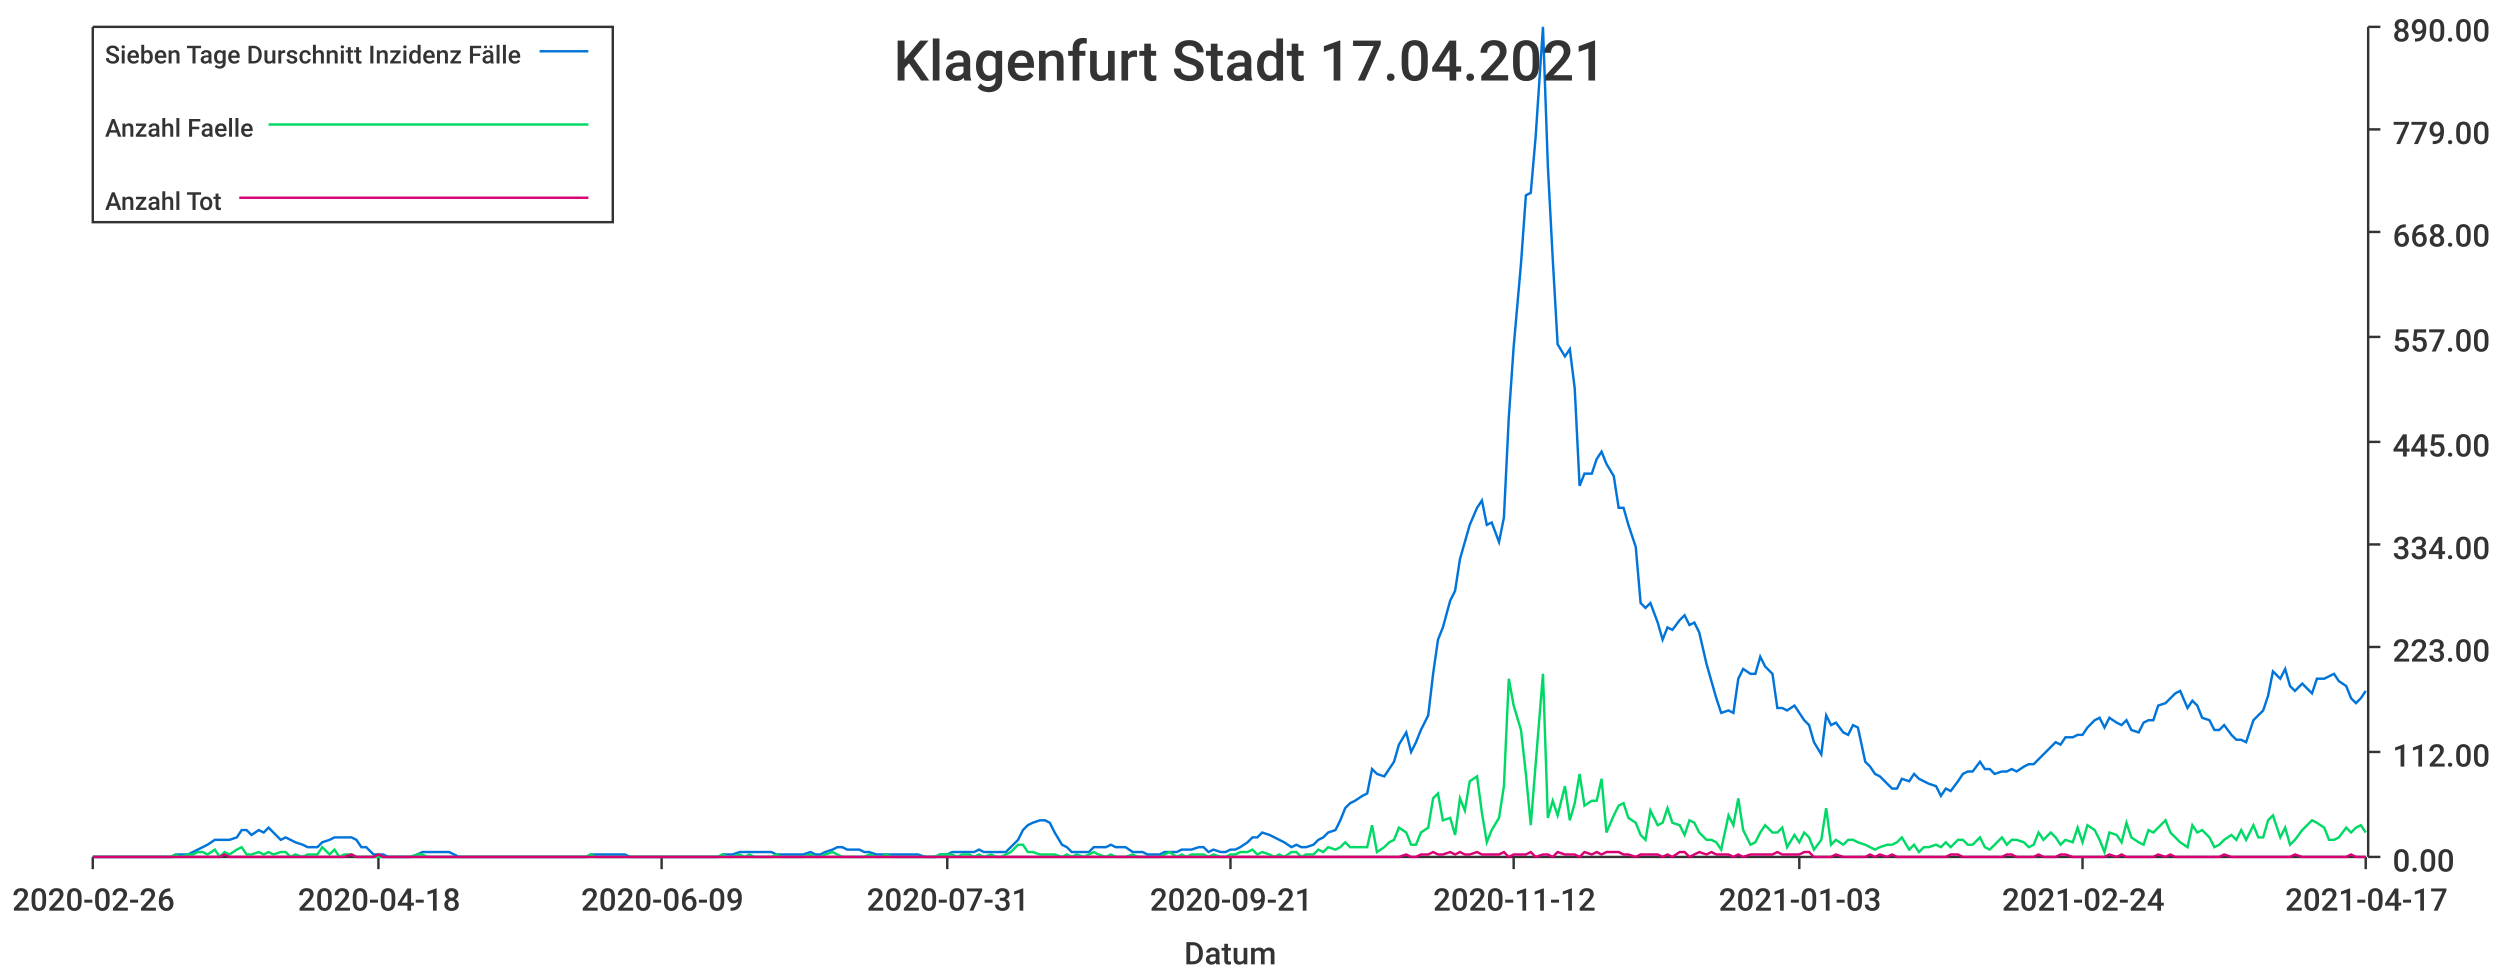
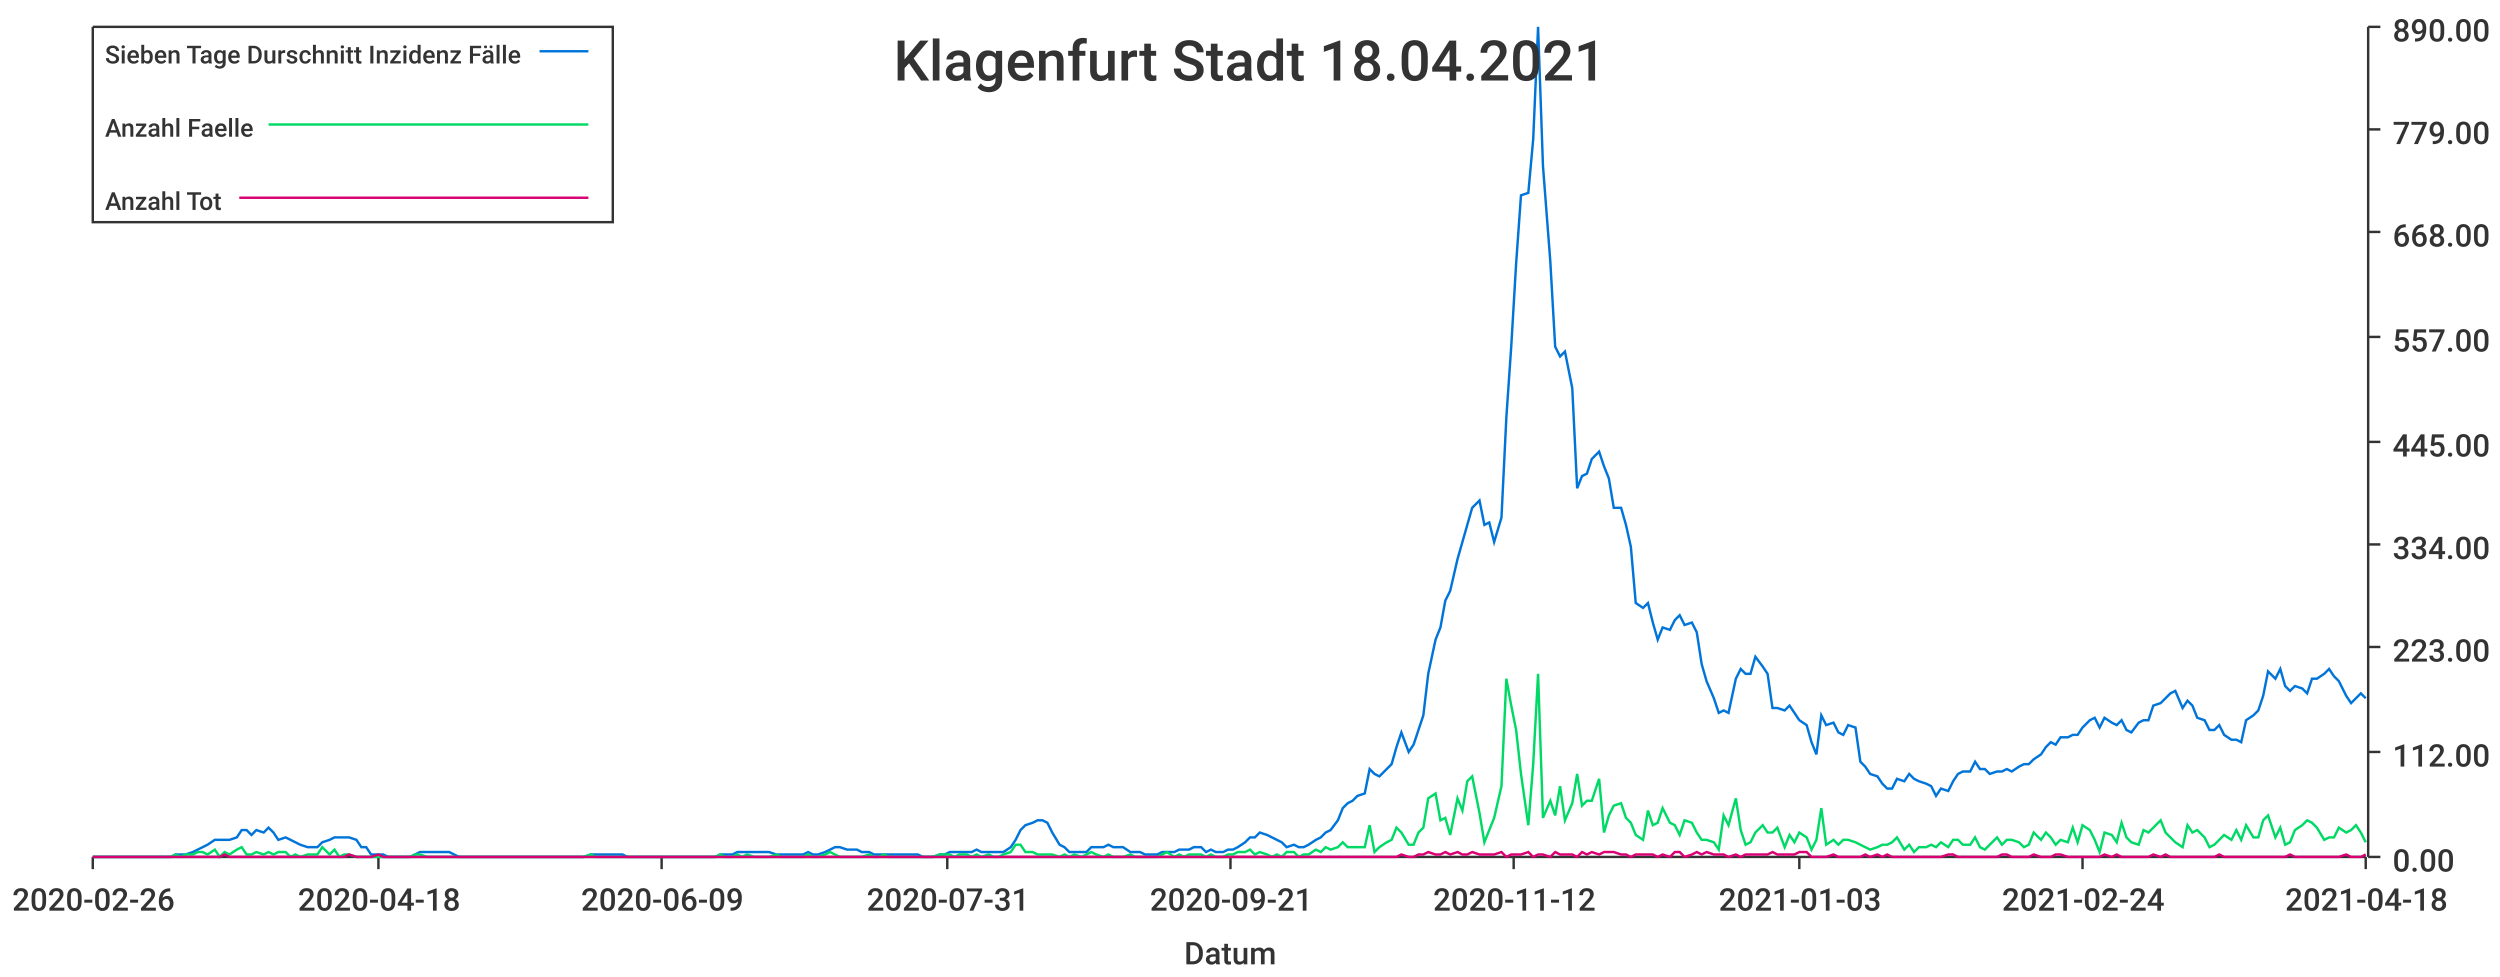
<svg xmlns="http://www.w3.org/2000/svg" width="1024" height="400">\n<path d="M 0 0 L 1024 0 L 1024 400 L 0 400 L 0 0" style="stroke-width:0;stroke:rgba(255,255,255,1.0);fill:rgba(255,255,255,1.0)" />
  <path d="M 38 11 L 969 11 L 969 351 L 38 351 L 38 11" style="stroke-width:0;stroke:rgba(255,255,255,1.0);fill:rgba(255,255,255,1.0)" />
  <path d="M 38 351 L 969 351" style="stroke-width:1;stroke:rgba(51,51,51,1.0);fill:none" />
  <path d="M 38 351 L 38 356" style="stroke-width:1;stroke:rgba(51,51,51,1.0);fill:none" />
  <text x="5" y="373" style="stroke-width:0;stroke:none;fill:rgba(51,51,51,1.0);font-size:12.8px;font-family:'Roboto Medium',sans-serif">2020-02-26</text>
  <path d="M 155 351 L 155 356" style="stroke-width:1;stroke:rgba(51,51,51,1.0);fill:none" />
  <text x="122" y="373" style="stroke-width:0;stroke:none;fill:rgba(51,51,51,1.0);font-size:12.8px;font-family:'Roboto Medium',sans-serif">2020-04-18</text>
  <path d="M 271 351 L 271 356" style="stroke-width:1;stroke:rgba(51,51,51,1.0);fill:none" />
  <text x="238" y="373" style="stroke-width:0;stroke:none;fill:rgba(51,51,51,1.0);font-size:12.8px;font-family:'Roboto Medium',sans-serif">2020-06-09</text>
  <path d="M 388 351 L 388 356" style="stroke-width:1;stroke:rgba(51,51,51,1.0);fill:none" />
  <text x="355" y="373" style="stroke-width:0;stroke:none;fill:rgba(51,51,51,1.0);font-size:12.8px;font-family:'Roboto Medium',sans-serif">2020-07-31</text>
  <path d="M 504 351 L 504 356" style="stroke-width:1;stroke:rgba(51,51,51,1.0);fill:none" />
  <text x="471" y="373" style="stroke-width:0;stroke:none;fill:rgba(51,51,51,1.0);font-size:12.8px;font-family:'Roboto Medium',sans-serif">2020-09-21</text>
  <path d="M 620 351 L 620 356" style="stroke-width:1;stroke:rgba(51,51,51,1.0);fill:none" />
  <text x="587" y="373" style="stroke-width:0;stroke:none;fill:rgba(51,51,51,1.0);font-size:12.8px;font-family:'Roboto Medium',sans-serif">2020-11-12</text>
  <path d="M 737 351 L 737 356" style="stroke-width:1;stroke:rgba(51,51,51,1.0);fill:none" />
  <text x="704" y="373" style="stroke-width:0;stroke:none;fill:rgba(51,51,51,1.0);font-size:12.8px;font-family:'Roboto Medium',sans-serif">2021-01-03</text>
  <path d="M 853 351 L 853 356" style="stroke-width:1;stroke:rgba(51,51,51,1.0);fill:none" />
  <text x="820" y="373" style="stroke-width:0;stroke:none;fill:rgba(51,51,51,1.0);font-size:12.8px;font-family:'Roboto Medium',sans-serif">2021-02-24</text>
  <path d="M 969 351 L 969 356" style="stroke-width:1;stroke:rgba(51,51,51,1.0);fill:none" />
-   <text x="936" y="373" style="stroke-width:0;stroke:none;fill:rgba(51,51,51,1.0);font-size:12.8px;font-family:'Roboto Medium',sans-serif">2021-04-17</text>
+   <text x="936" y="373" style="stroke-width:0;stroke:none;fill:rgba(51,51,51,1.0);font-size:12.8px;font-family:'Roboto Medium',sans-serif">2021-04-18</text>
  <text x="485" y="395" style="stroke-width:0;stroke:none;fill:rgba(51,51,51,1.0);font-size:12.8px;font-family:'Roboto Medium',sans-serif">Datum</text>
  <path d="M 970 351 L 970 11" style="stroke-width:1;stroke:rgba(51,51,51,1.0);fill:none" />
  <path d="M 970 351 L 975 351" style="stroke-width:1;stroke:rgba(51,51,51,1.0);fill:none" />
  <text x="980" y="357" style="stroke-width:0;stroke:none;fill:rgba(51,51,51,1.0);font-size:12.8px;font-family:'Roboto Medium',sans-serif">0.00</text>
  <path d="M 970 308 L 975 308" style="stroke-width:1;stroke:rgba(51,51,51,1.0);fill:none" />
  <text x="980" y="314" style="stroke-width:0;stroke:none;fill:rgba(51,51,51,1.0);font-size:12.8px;font-family:'Roboto Medium',sans-serif">112.00</text>
  <path d="M 970 265 L 975 265" style="stroke-width:1;stroke:rgba(51,51,51,1.0);fill:none" />
  <text x="980" y="271" style="stroke-width:0;stroke:none;fill:rgba(51,51,51,1.0);font-size:12.8px;font-family:'Roboto Medium',sans-serif">223.00</text>
  <path d="M 970 223 L 975 223" style="stroke-width:1;stroke:rgba(51,51,51,1.0);fill:none" />
  <text x="980" y="229" style="stroke-width:0;stroke:none;fill:rgba(51,51,51,1.0);font-size:12.8px;font-family:'Roboto Medium',sans-serif">334.00</text>
  <path d="M 970 181 L 975 181" style="stroke-width:1;stroke:rgba(51,51,51,1.0);fill:none" />
  <text x="980" y="187" style="stroke-width:0;stroke:none;fill:rgba(51,51,51,1.0);font-size:12.8px;font-family:'Roboto Medium',sans-serif">445.00</text>
  <path d="M 970 138 L 975 138" style="stroke-width:1;stroke:rgba(51,51,51,1.0);fill:none" />
  <text x="980" y="144" style="stroke-width:0;stroke:none;fill:rgba(51,51,51,1.0);font-size:12.8px;font-family:'Roboto Medium',sans-serif">557.00</text>
  <path d="M 970 95 L 975 95" style="stroke-width:1;stroke:rgba(51,51,51,1.0);fill:none" />
  <text x="980" y="101" style="stroke-width:0;stroke:none;fill:rgba(51,51,51,1.0);font-size:12.8px;font-family:'Roboto Medium',sans-serif">668.00</text>
  <path d="M 970 53 L 975 53" style="stroke-width:1;stroke:rgba(51,51,51,1.0);fill:none" />
  <text x="980" y="59" style="stroke-width:0;stroke:none;fill:rgba(51,51,51,1.0);font-size:12.8px;font-family:'Roboto Medium',sans-serif">779.00</text>
  <path d="M 970 11 L 975 11" style="stroke-width:1;stroke:rgba(51,51,51,1.0);fill:none" />
  <text x="980" y="17" style="stroke-width:0;stroke:none;fill:rgba(51,51,51,1.0);font-size:12.8px;font-family:'Roboto Medium',sans-serif">890.00</text>
-   <path d="M 38 351 L 41 351 L 43 351 L 45 351 L 47 351 L 50 351 L 52 351 L 54 351 L 56 351 L 59 351 L 61 351 L 63 351 L 65 351 L 68 351 L 70 351 L 72 350 L 74 350 L 77 350 L 79 349 L 81 348 L 83 347 L 85 346 L 88 344 L 90 344 L 92 344 L 94 344 L 97 343 L 99 340 L 101 340 L 103 342 L 106 340 L 108 341 L 110 339 L 112 341 L 115 344 L 117 343 L 119 344 L 121 345 L 124 346 L 126 347 L 128 347 L 130 347 L 132 345 L 135 344 L 137 343 L 139 343 L 141 343 L 144 343 L 146 344 L 148 347 L 150 347 L 153 350 L 155 350 L 157 350 L 159 351 L 162 351 L 164 351 L 166 351 L 168 351 L 171 350 L 173 349 L 175 349 L 177 349 L 179 349 L 182 349 L 184 349 L 186 350 L 188 351 L 191 351 L 193 351 L 195 351 L 197 351 L 200 351 L 202 351 L 204 351 L 206 351 L 209 351 L 211 351 L 213 351 L 215 351 L 218 351 L 220 351 L 222 351 L 224 351 L 226 351 L 229 351 L 231 351 L 233 351 L 235 351 L 238 351 L 240 351 L 242 350 L 244 350 L 247 350 L 249 350 L 251 350 L 253 350 L 256 350 L 258 351 L 260 351 L 262 351 L 265 351 L 267 351 L 269 351 L 271 351 L 273 351 L 276 351 L 278 351 L 280 351 L 282 351 L 285 351 L 287 351 L 289 351 L 291 351 L 294 351 L 296 350 L 298 350 L 300 350 L 303 349 L 305 349 L 307 349 L 309 349 L 312 349 L 314 349 L 316 349 L 318 350 L 320 350 L 323 350 L 325 350 L 327 350 L 329 350 L 332 349 L 334 350 L 336 350 L 338 349 L 341 348 L 343 347 L 345 347 L 347 348 L 350 348 L 352 348 L 354 349 L 356 349 L 359 350 L 361 350 L 363 350 L 365 350 L 367 350 L 370 350 L 372 350 L 374 350 L 376 350 L 379 351 L 381 351 L 383 351 L 385 350 L 388 350 L 390 349 L 392 349 L 394 349 L 397 349 L 399 349 L 401 348 L 403 349 L 406 349 L 408 349 L 410 349 L 412 349 L 414 347 L 417 344 L 419 340 L 421 338 L 423 337 L 426 336 L 428 336 L 430 337 L 432 341 L 435 346 L 437 347 L 439 349 L 441 349 L 444 349 L 446 349 L 448 347 L 450 347 L 453 347 L 455 346 L 457 347 L 459 347 L 461 347 L 464 349 L 466 349 L 468 349 L 470 350 L 473 350 L 475 350 L 477 349 L 479 349 L 482 349 L 484 348 L 486 348 L 488 348 L 491 347 L 493 347 L 495 349 L 497 348 L 500 349 L 502 349 L 504 348 L 506 348 L 508 347 L 511 345 L 513 343 L 515 343 L 517 341 L 520 342 L 522 343 L 524 344 L 526 345 L 529 347 L 531 346 L 533 347 L 535 347 L 538 346 L 540 344 L 542 343 L 544 341 L 547 340 L 549 336 L 551 331 L 553 329 L 555 328 L 558 326 L 560 325 L 562 315 L 564 317 L 567 318 L 569 315 L 571 312 L 573 305 L 576 300 L 578 308 L 580 304 L 582 299 L 585 293 L 587 276 L 589 262 L 591 257 L 594 246 L 596 242 L 598 229 L 600 222 L 602 215 L 605 208 L 607 205 L 609 215 L 611 214 L 614 222 L 616 212 L 618 171 L 620 142 L 623 108 L 625 80 L 627 79 L 629 56 L 632 11 L 634 68 L 636 106 L 638 141 L 641 146 L 643 143 L 645 159 L 647 199 L 649 194 L 652 194 L 654 188 L 656 185 L 658 190 L 661 195 L 663 208 L 665 208 L 667 215 L 670 224 L 672 247 L 674 249 L 676 247 L 679 255 L 681 262 L 683 257 L 685 258 L 688 254 L 690 252 L 692 256 L 694 255 L 696 259 L 699 272 L 701 279 L 703 286 L 705 292 L 708 291 L 710 292 L 712 278 L 714 274 L 717 276 L 719 276 L 721 269 L 723 273 L 726 276 L 728 290 L 730 290 L 732 291 L 735 289 L 737 292 L 739 295 L 741 297 L 743 304 L 746 309 L 748 293 L 750 297 L 752 296 L 755 300 L 757 301 L 759 297 L 761 298 L 764 312 L 766 314 L 768 317 L 770 318 L 773 321 L 775 323 L 777 323 L 779 319 L 782 320 L 784 317 L 786 319 L 788 320 L 790 321 L 793 322 L 795 326 L 797 323 L 799 324 L 802 320 L 804 317 L 806 316 L 808 316 L 811 312 L 813 315 L 815 315 L 817 317 L 820 316 L 822 316 L 824 315 L 826 316 L 829 314 L 831 313 L 833 313 L 835 311 L 837 309 L 840 306 L 842 304 L 844 305 L 846 302 L 849 302 L 851 301 L 853 301 L 855 298 L 858 295 L 860 294 L 862 298 L 864 294 L 867 296 L 869 297 L 871 295 L 873 299 L 876 300 L 878 296 L 880 295 L 882 295 L 884 289 L 887 288 L 889 286 L 891 284 L 893 283 L 896 290 L 898 287 L 900 289 L 902 294 L 905 295 L 907 299 L 909 299 L 911 297 L 914 301 L 916 303 L 918 303 L 920 304 L 923 295 L 925 293 L 927 291 L 929 285 L 931 275 L 934 278 L 936 274 L 938 281 L 940 283 L 943 280 L 945 282 L 947 284 L 949 278 L 952 278 L 954 277 L 956 276 L 958 279 L 961 281 L 963 286 L 965 288 L 967 286 L 969 283" style="stroke-width:1;stroke:rgba(0,116,217,1.0);fill:none" />
-   <path d="M 38 351 L 41 351 L 43 351 L 45 351 L 47 351 L 50 351 L 52 351 L 54 351 L 56 351 L 59 351 L 61 351 L 63 351 L 65 351 L 68 351 L 70 351 L 72 350 L 74 351 L 77 350 L 79 350 L 81 349 L 83 349 L 85 350 L 88 348 L 90 351 L 92 349 L 94 350 L 97 348 L 99 347 L 101 350 L 103 350 L 106 349 L 108 350 L 110 349 L 112 350 L 115 349 L 117 349 L 119 351 L 121 350 L 124 351 L 126 350 L 128 350 L 130 350 L 132 347 L 135 350 L 137 348 L 139 351 L 141 350 L 144 350 L 146 351 L 148 351 L 150 351 L 153 351 L 155 351 L 157 351 L 159 351 L 162 351 L 164 351 L 166 351 L 168 351 L 171 350 L 173 350 L 175 351 L 177 351 L 179 351 L 182 351 L 184 351 L 186 351 L 188 351 L 191 351 L 193 351 L 195 351 L 197 351 L 200 351 L 202 351 L 204 351 L 206 351 L 209 351 L 211 351 L 213 351 L 215 351 L 218 351 L 220 351 L 222 351 L 224 351 L 226 351 L 229 351 L 231 351 L 233 351 L 235 351 L 238 351 L 240 351 L 242 350 L 244 351 L 247 351 L 249 351 L 251 351 L 253 351 L 256 351 L 258 351 L 260 351 L 262 351 L 265 351 L 267 351 L 269 351 L 271 351 L 273 351 L 276 351 L 278 351 L 280 351 L 282 351 L 285 351 L 287 351 L 289 351 L 291 351 L 294 351 L 296 350 L 298 351 L 300 351 L 303 350 L 305 351 L 307 350 L 309 351 L 312 351 L 314 351 L 316 351 L 318 350 L 320 351 L 323 351 L 325 351 L 327 351 L 329 351 L 332 350 L 334 351 L 336 351 L 338 350 L 341 349 L 343 350 L 345 351 L 347 351 L 350 351 L 352 351 L 354 351 L 356 350 L 359 351 L 361 351 L 363 350 L 365 351 L 367 351 L 370 351 L 372 351 L 374 351 L 376 351 L 379 351 L 381 351 L 383 351 L 385 350 L 388 350 L 390 350 L 392 351 L 394 350 L 397 350 L 399 351 L 401 350 L 403 351 L 406 350 L 408 351 L 410 351 L 412 350 L 414 349 L 417 346 L 419 346 L 421 349 L 423 349 L 426 350 L 428 350 L 430 350 L 432 350 L 435 351 L 437 350 L 439 351 L 441 350 L 444 351 L 446 350 L 448 349 L 450 350 L 453 351 L 455 350 L 457 351 L 459 351 L 461 351 L 464 350 L 466 351 L 468 351 L 470 351 L 473 351 L 475 351 L 477 350 L 479 349 L 482 351 L 484 350 L 486 351 L 488 350 L 491 350 L 493 350 L 495 351 L 497 350 L 500 351 L 502 351 L 504 350 L 506 350 L 508 349 L 511 349 L 513 348 L 515 350 L 517 349 L 520 350 L 522 351 L 524 350 L 526 351 L 529 349 L 531 349 L 533 351 L 535 350 L 538 350 L 540 348 L 542 349 L 544 347 L 547 348 L 549 347 L 551 345 L 553 347 L 555 347 L 558 347 L 560 347 L 562 338 L 564 349 L 567 347 L 569 345 L 571 344 L 573 339 L 576 341 L 578 346 L 580 346 L 582 341 L 585 339 L 587 327 L 589 325 L 591 336 L 594 335 L 596 342 L 598 327 L 600 332 L 602 320 L 605 318 L 607 333 L 609 345 L 611 340 L 614 335 L 616 322 L 618 278 L 620 289 L 623 299 L 625 317 L 627 338 L 629 313 L 632 276 L 634 335 L 636 328 L 638 334 L 641 322 L 643 336 L 645 329 L 647 317 L 649 330 L 652 328 L 654 328 L 656 319 L 658 341 L 661 334 L 663 330 L 665 329 L 667 335 L 670 337 L 672 342 L 674 344 L 676 332 L 679 338 L 681 337 L 683 331 L 685 337 L 688 338 L 690 342 L 692 336 L 694 337 L 696 341 L 699 344 L 701 344 L 703 345 L 705 348 L 708 334 L 710 338 L 712 327 L 714 340 L 717 346 L 719 345 L 721 341 L 723 338 L 726 341 L 728 341 L 730 339 L 732 347 L 735 342 L 737 345 L 739 341 L 741 343 L 743 348 L 746 344 L 748 331 L 750 346 L 752 344 L 755 346 L 757 344 L 759 344 L 761 345 L 764 346 L 766 347 L 768 348 L 770 347 L 773 346 L 775 346 L 777 345 L 779 343 L 782 348 L 784 346 L 786 349 L 788 347 L 790 347 L 793 346 L 795 347 L 797 345 L 799 347 L 802 344 L 804 344 L 806 346 L 808 346 L 811 343 L 813 347 L 815 348 L 817 346 L 820 343 L 822 346 L 824 344 L 826 344 L 829 345 L 831 347 L 833 346 L 835 341 L 837 344 L 840 341 L 842 343 L 844 346 L 846 344 L 849 345 L 851 339 L 853 345 L 855 338 L 858 340 L 860 344 L 862 349 L 864 341 L 867 342 L 869 345 L 871 337 L 873 343 L 876 345 L 878 346 L 880 340 L 882 341 L 884 339 L 887 336 L 889 341 L 891 343 L 893 345 L 896 347 L 898 338 L 900 341 L 902 340 L 905 343 L 907 347 L 909 346 L 911 344 L 914 342 L 916 344 L 918 340 L 920 344 L 923 338 L 925 343 L 927 343 L 929 336 L 931 334 L 934 343 L 936 339 L 938 346 L 940 344 L 943 340 L 945 338 L 947 336 L 949 337 L 952 339 L 954 344 L 956 344 L 958 343 L 961 339 L 963 341 L 965 339 L 967 338 L 969 341" style="stroke-width:1;stroke:rgba(0,217,101,1.0);fill:none" />
-   <path d="M 38 351 L 41 351 L 43 351 L 45 351 L 47 351 L 50 351 L 52 351 L 54 351 L 56 351 L 59 351 L 61 351 L 63 351 L 65 351 L 68 351 L 70 351 L 72 351 L 74 351 L 77 351 L 79 351 L 81 351 L 83 351 L 85 351 L 88 351 L 90 351 L 92 350 L 94 351 L 97 351 L 99 351 L 101 351 L 103 351 L 106 351 L 108 351 L 110 351 L 112 351 L 115 351 L 117 351 L 119 351 L 121 351 L 124 351 L 126 351 L 128 351 L 130 351 L 132 351 L 135 351 L 137 351 L 139 351 L 141 351 L 144 350 L 146 351 L 148 351 L 150 351 L 153 351 L 155 350 L 157 351 L 159 351 L 162 351 L 164 351 L 166 351 L 168 351 L 171 351 L 173 351 L 175 351 L 177 351 L 179 351 L 182 351 L 184 351 L 186 351 L 188 351 L 191 351 L 193 351 L 195 351 L 197 351 L 200 351 L 202 351 L 204 351 L 206 351 L 209 351 L 211 351 L 213 351 L 215 351 L 218 351 L 220 351 L 222 351 L 224 351 L 226 351 L 229 351 L 231 351 L 233 351 L 235 351 L 238 351 L 240 351 L 242 351 L 244 351 L 247 351 L 249 351 L 251 351 L 253 351 L 256 351 L 258 351 L 260 351 L 262 351 L 265 351 L 267 351 L 269 351 L 271 351 L 273 351 L 276 351 L 278 351 L 280 351 L 282 351 L 285 351 L 287 351 L 289 351 L 291 351 L 294 351 L 296 351 L 298 351 L 300 351 L 303 351 L 305 351 L 307 351 L 309 351 L 312 351 L 314 351 L 316 351 L 318 351 L 320 351 L 323 351 L 325 351 L 327 351 L 329 351 L 332 351 L 334 351 L 336 351 L 338 351 L 341 351 L 343 351 L 345 351 L 347 351 L 350 351 L 352 351 L 354 351 L 356 351 L 359 351 L 361 351 L 363 351 L 365 351 L 367 351 L 370 351 L 372 351 L 374 351 L 376 351 L 379 351 L 381 351 L 383 351 L 385 351 L 388 351 L 390 351 L 392 351 L 394 351 L 397 351 L 399 351 L 401 351 L 403 351 L 406 351 L 408 351 L 410 351 L 412 351 L 414 351 L 417 351 L 419 351 L 421 351 L 423 351 L 426 351 L 428 351 L 430 351 L 432 351 L 435 351 L 437 351 L 439 351 L 441 351 L 444 351 L 446 351 L 448 351 L 450 351 L 453 351 L 455 351 L 457 351 L 459 351 L 461 351 L 464 351 L 466 351 L 468 351 L 470 351 L 473 351 L 475 351 L 477 351 L 479 351 L 482 351 L 484 351 L 486 351 L 488 351 L 491 351 L 493 351 L 495 351 L 497 351 L 500 351 L 502 351 L 504 351 L 506 351 L 508 351 L 511 351 L 513 351 L 515 351 L 517 351 L 520 351 L 522 351 L 524 351 L 526 351 L 529 351 L 531 351 L 533 351 L 535 351 L 538 351 L 540 351 L 542 351 L 544 351 L 547 351 L 549 351 L 551 351 L 553 351 L 555 351 L 558 351 L 560 351 L 562 351 L 564 351 L 567 351 L 569 351 L 571 351 L 573 351 L 576 350 L 578 351 L 580 351 L 582 350 L 585 350 L 587 349 L 589 350 L 591 350 L 594 349 L 596 350 L 598 349 L 600 350 L 602 350 L 605 349 L 607 350 L 609 350 L 611 350 L 614 350 L 616 349 L 618 351 L 620 350 L 623 350 L 625 350 L 627 349 L 629 351 L 632 350 L 634 350 L 636 351 L 638 349 L 641 350 L 643 350 L 645 350 L 647 351 L 649 349 L 652 350 L 654 349 L 656 350 L 658 349 L 661 349 L 663 349 L 665 350 L 667 350 L 670 351 L 672 350 L 674 350 L 676 350 L 679 350 L 681 351 L 683 350 L 685 351 L 688 349 L 690 349 L 692 351 L 694 350 L 696 349 L 699 350 L 701 349 L 703 350 L 705 350 L 708 350 L 710 351 L 712 350 L 714 351 L 717 350 L 719 350 L 721 350 L 723 350 L 726 350 L 728 349 L 730 350 L 732 350 L 735 350 L 737 350 L 739 349 L 741 349 L 743 351 L 746 351 L 748 351 L 750 351 L 752 350 L 755 351 L 757 351 L 759 351 L 761 351 L 764 351 L 766 350 L 768 351 L 770 350 L 773 351 L 775 350 L 777 351 L 779 351 L 782 351 L 784 351 L 786 351 L 788 351 L 790 351 L 793 351 L 795 351 L 797 351 L 799 350 L 802 350 L 804 351 L 806 351 L 808 351 L 811 351 L 813 351 L 815 351 L 817 351 L 820 351 L 822 350 L 824 350 L 826 351 L 829 351 L 831 351 L 833 351 L 835 350 L 837 351 L 840 351 L 842 351 L 844 350 L 846 350 L 849 351 L 851 351 L 853 351 L 855 351 L 858 351 L 860 351 L 862 351 L 864 350 L 867 351 L 869 350 L 871 351 L 873 351 L 876 351 L 878 351 L 880 351 L 882 351 L 884 350 L 887 351 L 889 350 L 891 351 L 893 351 L 896 351 L 898 351 L 900 351 L 902 351 L 905 351 L 907 351 L 909 351 L 911 350 L 914 351 L 916 351 L 918 351 L 920 351 L 923 351 L 925 351 L 927 351 L 929 351 L 931 351 L 934 351 L 936 351 L 938 351 L 940 350 L 943 351 L 945 351 L 947 351 L 949 351 L 952 351 L 954 351 L 956 351 L 958 351 L 961 351 L 963 350 L 965 351 L 967 351 L 969 351" style="stroke-width:1;stroke:rgba(217,0,116,1.0);fill:none" />
-   <text x="366" y="33" style="stroke-width:0;stroke:none;fill:rgba(51,51,51,1.0);font-size:23.0px;font-family:'Roboto Medium',sans-serif">Klagenfurt Stadt 17.04.2021</text>
+   <path d="M 38 351 L 41 351 L 43 351 L 45 351 L 47 351 L 50 351 L 52 351 L 54 351 L 56 351 L 59 351 L 61 351 L 63 351 L 65 351 L 68 351 L 70 351 L 72 350 L 74 350 L 76 350 L 79 349 L 81 348 L 83 347 L 85 346 L 88 344 L 90 344 L 92 344 L 94 344 L 97 343 L 99 340 L 101 340 L 103 342 L 105 340 L 108 341 L 110 339 L 112 341 L 114 344 L 117 343 L 119 344 L 121 345 L 123 346 L 126 347 L 128 347 L 130 347 L 132 345 L 135 344 L 137 343 L 139 343 L 141 343 L 143 343 L 146 344 L 148 347 L 150 347 L 152 350 L 155 350 L 157 350 L 159 351 L 161 351 L 164 351 L 166 351 L 168 351 L 170 350 L 172 349 L 175 349 L 177 349 L 179 349 L 181 349 L 184 349 L 186 350 L 188 351 L 190 351 L 193 351 L 195 351 L 197 351 L 199 351 L 201 351 L 204 351 L 206 351 L 208 351 L 210 351 L 213 351 L 215 351 L 217 351 L 219 351 L 222 351 L 224 351 L 226 351 L 228 351 L 231 351 L 233 351 L 235 351 L 237 351 L 239 351 L 242 350 L 244 350 L 246 350 L 248 350 L 251 350 L 253 350 L 255 350 L 257 351 L 260 351 L 262 351 L 264 351 L 266 351 L 268 351 L 271 351 L 273 351 L 275 351 L 277 351 L 280 351 L 282 351 L 284 351 L 286 351 L 289 351 L 291 351 L 293 351 L 295 350 L 297 350 L 300 350 L 302 349 L 304 349 L 306 349 L 309 349 L 311 349 L 313 349 L 315 349 L 318 350 L 320 350 L 322 350 L 324 350 L 327 350 L 329 350 L 331 349 L 333 350 L 335 350 L 338 349 L 340 348 L 342 347 L 344 347 L 347 348 L 349 348 L 351 348 L 353 349 L 356 349 L 358 350 L 360 350 L 362 350 L 364 350 L 367 350 L 369 350 L 371 350 L 373 350 L 376 350 L 378 351 L 380 351 L 382 351 L 385 350 L 387 350 L 389 349 L 391 349 L 393 349 L 396 349 L 398 349 L 400 348 L 402 349 L 405 349 L 407 349 L 409 349 L 411 349 L 414 347 L 416 344 L 418 340 L 420 338 L 423 337 L 425 336 L 427 336 L 429 337 L 431 341 L 434 346 L 436 347 L 438 349 L 440 349 L 443 349 L 445 349 L 447 347 L 449 347 L 452 347 L 454 346 L 456 347 L 458 347 L 460 347 L 463 349 L 465 349 L 467 349 L 469 350 L 472 350 L 474 350 L 476 349 L 478 349 L 481 349 L 483 348 L 485 348 L 487 348 L 489 347 L 492 347 L 494 349 L 496 348 L 498 349 L 501 349 L 503 348 L 505 348 L 507 347 L 510 345 L 512 343 L 514 343 L 516 341 L 519 342 L 521 343 L 523 344 L 525 345 L 527 347 L 530 346 L 532 347 L 534 347 L 536 346 L 539 344 L 541 343 L 543 341 L 545 340 L 548 336 L 550 331 L 552 329 L 554 328 L 556 326 L 559 325 L 561 315 L 563 317 L 565 318 L 568 315 L 570 313 L 572 306 L 574 300 L 577 308 L 579 305 L 581 299 L 583 293 L 585 276 L 588 262 L 590 257 L 592 246 L 594 242 L 597 229 L 599 222 L 601 215 L 603 208 L 606 205 L 608 215 L 610 214 L 612 222 L 615 212 L 617 171 L 619 142 L 621 108 L 623 80 L 626 79 L 628 57 L 630 11 L 632 68 L 635 107 L 637 142 L 639 146 L 641 144 L 644 159 L 646 200 L 648 195 L 650 194 L 652 188 L 655 185 L 657 191 L 659 196 L 661 208 L 664 208 L 666 215 L 668 224 L 670 247 L 673 249 L 675 247 L 677 255 L 679 262 L 681 257 L 684 258 L 686 254 L 688 252 L 690 256 L 693 255 L 695 259 L 697 272 L 699 279 L 702 286 L 704 292 L 706 291 L 708 292 L 711 278 L 713 274 L 715 276 L 717 276 L 719 269 L 722 273 L 724 276 L 726 290 L 728 290 L 731 291 L 733 289 L 735 292 L 737 295 L 740 297 L 742 304 L 744 309 L 746 293 L 748 297 L 751 296 L 753 300 L 755 301 L 757 297 L 760 298 L 762 312 L 764 314 L 766 317 L 769 318 L 771 321 L 773 323 L 775 323 L 777 319 L 780 320 L 782 317 L 784 319 L 786 320 L 789 321 L 791 322 L 793 326 L 795 323 L 798 324 L 800 320 L 802 317 L 804 316 L 807 316 L 809 312 L 811 315 L 813 315 L 815 317 L 818 316 L 820 316 L 822 315 L 824 316 L 827 314 L 829 313 L 831 313 L 833 311 L 836 309 L 838 306 L 840 304 L 842 305 L 844 302 L 847 302 L 849 301 L 851 301 L 853 298 L 856 295 L 858 294 L 860 298 L 862 294 L 865 296 L 867 297 L 869 295 L 871 299 L 873 300 L 876 296 L 878 295 L 880 295 L 882 289 L 885 288 L 887 286 L 889 284 L 891 283 L 894 290 L 896 287 L 898 289 L 900 294 L 903 295 L 905 299 L 907 299 L 909 297 L 911 301 L 914 303 L 916 303 L 918 304 L 920 295 L 923 293 L 925 291 L 927 285 L 929 275 L 932 278 L 934 274 L 936 281 L 938 283 L 940 281 L 943 282 L 945 284 L 947 278 L 949 278 L 952 276 L 954 274 L 956 277 L 958 279 L 961 285 L 963 288 L 965 286 L 967 284 L 969 286" style="stroke-width:1;stroke:rgba(0,116,217,1.0);fill:none" />
+   <path d="M 38 351 L 41 351 L 43 351 L 45 351 L 47 351 L 50 351 L 52 351 L 54 351 L 56 351 L 59 351 L 61 351 L 63 351 L 65 351 L 68 351 L 70 351 L 72 350 L 74 351 L 76 350 L 79 350 L 81 349 L 83 349 L 85 350 L 88 348 L 90 351 L 92 349 L 94 350 L 97 348 L 99 347 L 101 350 L 103 350 L 105 349 L 108 350 L 110 349 L 112 350 L 114 349 L 117 349 L 119 351 L 121 350 L 123 351 L 126 350 L 128 350 L 130 350 L 132 347 L 135 350 L 137 348 L 139 351 L 141 350 L 143 350 L 146 351 L 148 351 L 150 351 L 152 351 L 155 351 L 157 351 L 159 351 L 161 351 L 164 351 L 166 351 L 168 351 L 170 350 L 172 350 L 175 351 L 177 351 L 179 351 L 181 351 L 184 351 L 186 351 L 188 351 L 190 351 L 193 351 L 195 351 L 197 351 L 199 351 L 201 351 L 204 351 L 206 351 L 208 351 L 210 351 L 213 351 L 215 351 L 217 351 L 219 351 L 222 351 L 224 351 L 226 351 L 228 351 L 231 351 L 233 351 L 235 351 L 237 351 L 239 351 L 242 350 L 244 351 L 246 351 L 248 351 L 251 351 L 253 351 L 255 351 L 257 351 L 260 351 L 262 351 L 264 351 L 266 351 L 268 351 L 271 351 L 273 351 L 275 351 L 277 351 L 280 351 L 282 351 L 284 351 L 286 351 L 289 351 L 291 351 L 293 351 L 295 350 L 297 351 L 300 351 L 302 350 L 304 351 L 306 350 L 309 351 L 311 351 L 313 351 L 315 351 L 318 350 L 320 351 L 322 351 L 324 351 L 327 351 L 329 351 L 331 350 L 333 351 L 335 351 L 338 350 L 340 349 L 342 350 L 344 351 L 347 351 L 349 351 L 351 351 L 353 351 L 356 350 L 358 351 L 360 351 L 362 350 L 364 351 L 367 351 L 369 351 L 371 351 L 373 351 L 376 351 L 378 351 L 380 351 L 382 351 L 385 350 L 387 350 L 389 350 L 391 351 L 393 350 L 396 350 L 398 351 L 400 350 L 402 351 L 405 350 L 407 351 L 409 351 L 411 350 L 414 349 L 416 346 L 418 346 L 420 349 L 423 349 L 425 350 L 427 350 L 429 350 L 431 350 L 434 351 L 436 350 L 438 351 L 440 350 L 443 351 L 445 350 L 447 349 L 449 350 L 452 351 L 454 350 L 456 351 L 458 351 L 460 351 L 463 350 L 465 351 L 467 351 L 469 351 L 472 351 L 474 351 L 476 350 L 478 349 L 481 351 L 483 350 L 485 351 L 487 350 L 489 350 L 492 350 L 494 351 L 496 350 L 498 351 L 501 351 L 503 350 L 505 350 L 507 349 L 510 349 L 512 348 L 514 350 L 516 349 L 519 350 L 521 351 L 523 350 L 525 351 L 527 349 L 530 349 L 532 351 L 534 350 L 536 350 L 539 348 L 541 349 L 543 347 L 545 348 L 548 347 L 550 345 L 552 347 L 554 347 L 556 347 L 559 347 L 561 338 L 563 349 L 565 347 L 568 345 L 570 344 L 572 339 L 574 341 L 577 346 L 579 346 L 581 341 L 583 339 L 585 327 L 588 325 L 590 336 L 592 335 L 594 342 L 597 327 L 599 332 L 601 320 L 603 318 L 606 333 L 608 345 L 610 340 L 612 335 L 615 322 L 617 278 L 619 289 L 621 299 L 623 317 L 626 338 L 628 313 L 630 276 L 632 335 L 635 328 L 637 334 L 639 322 L 641 336 L 644 329 L 646 317 L 648 330 L 650 328 L 652 328 L 655 319 L 657 341 L 659 334 L 661 330 L 664 329 L 666 335 L 668 337 L 670 342 L 673 344 L 675 332 L 677 338 L 679 337 L 681 331 L 684 337 L 686 338 L 688 342 L 690 336 L 693 337 L 695 341 L 697 344 L 699 344 L 702 345 L 704 348 L 706 334 L 708 338 L 711 327 L 713 340 L 715 346 L 717 345 L 719 341 L 722 338 L 724 341 L 726 341 L 728 339 L 731 347 L 733 342 L 735 345 L 737 341 L 740 343 L 742 348 L 744 344 L 746 331 L 748 346 L 751 344 L 753 346 L 755 344 L 757 344 L 760 345 L 762 346 L 764 347 L 766 348 L 769 347 L 771 346 L 773 346 L 775 345 L 777 343 L 780 348 L 782 346 L 784 349 L 786 347 L 789 347 L 791 346 L 793 347 L 795 345 L 798 347 L 800 344 L 802 344 L 804 346 L 807 346 L 809 343 L 811 347 L 813 348 L 815 346 L 818 343 L 820 346 L 822 344 L 824 344 L 827 345 L 829 347 L 831 346 L 833 341 L 836 344 L 838 341 L 840 343 L 842 346 L 844 344 L 847 345 L 849 339 L 851 345 L 853 338 L 856 340 L 858 344 L 860 349 L 862 341 L 865 342 L 867 345 L 869 337 L 871 343 L 873 345 L 876 346 L 878 340 L 880 341 L 882 339 L 885 336 L 887 341 L 889 343 L 891 345 L 894 347 L 896 338 L 898 341 L 900 340 L 903 343 L 905 347 L 907 346 L 909 344 L 911 342 L 914 344 L 916 340 L 918 344 L 920 338 L 923 343 L 925 343 L 927 336 L 929 334 L 932 343 L 934 339 L 936 346 L 938 345 L 940 340 L 943 338 L 945 336 L 947 337 L 949 339 L 952 344 L 954 343 L 956 343 L 958 339 L 961 341 L 963 340 L 965 338 L 967 341 L 969 345" style="stroke-width:1;stroke:rgba(0,217,101,1.0);fill:none" />
+   <path d="M 38 351 L 41 351 L 43 351 L 45 351 L 47 351 L 50 351 L 52 351 L 54 351 L 56 351 L 59 351 L 61 351 L 63 351 L 65 351 L 68 351 L 70 351 L 72 351 L 74 351 L 76 351 L 79 351 L 81 351 L 83 351 L 85 351 L 88 351 L 90 351 L 92 350 L 94 351 L 97 351 L 99 351 L 101 351 L 103 351 L 105 351 L 108 351 L 110 351 L 112 351 L 114 351 L 117 351 L 119 351 L 121 351 L 123 351 L 126 351 L 128 351 L 130 351 L 132 351 L 135 351 L 137 351 L 139 351 L 141 351 L 143 350 L 146 351 L 148 351 L 150 351 L 152 351 L 155 350 L 157 351 L 159 351 L 161 351 L 164 351 L 166 351 L 168 351 L 170 351 L 172 351 L 175 351 L 177 351 L 179 351 L 181 351 L 184 351 L 186 351 L 188 351 L 190 351 L 193 351 L 195 351 L 197 351 L 199 351 L 201 351 L 204 351 L 206 351 L 208 351 L 210 351 L 213 351 L 215 351 L 217 351 L 219 351 L 222 351 L 224 351 L 226 351 L 228 351 L 231 351 L 233 351 L 235 351 L 237 351 L 239 351 L 242 351 L 244 351 L 246 351 L 248 351 L 251 351 L 253 351 L 255 351 L 257 351 L 260 351 L 262 351 L 264 351 L 266 351 L 268 351 L 271 351 L 273 351 L 275 351 L 277 351 L 280 351 L 282 351 L 284 351 L 286 351 L 289 351 L 291 351 L 293 351 L 295 351 L 297 351 L 300 351 L 302 351 L 304 351 L 306 351 L 309 351 L 311 351 L 313 351 L 315 351 L 318 351 L 320 351 L 322 351 L 324 351 L 327 351 L 329 351 L 331 351 L 333 351 L 335 351 L 338 351 L 340 351 L 342 351 L 344 351 L 347 351 L 349 351 L 351 351 L 353 351 L 356 351 L 358 351 L 360 351 L 362 351 L 364 351 L 367 351 L 369 351 L 371 351 L 373 351 L 376 351 L 378 351 L 380 351 L 382 351 L 385 351 L 387 351 L 389 351 L 391 351 L 393 351 L 396 351 L 398 351 L 400 351 L 402 351 L 405 351 L 407 351 L 409 351 L 411 351 L 414 351 L 416 351 L 418 351 L 420 351 L 423 351 L 425 351 L 427 351 L 429 351 L 431 351 L 434 351 L 436 351 L 438 351 L 440 351 L 443 351 L 445 351 L 447 351 L 449 351 L 452 351 L 454 351 L 456 351 L 458 351 L 460 351 L 463 351 L 465 351 L 467 351 L 469 351 L 472 351 L 474 351 L 476 351 L 478 351 L 481 351 L 483 351 L 485 351 L 487 351 L 489 351 L 492 351 L 494 351 L 496 351 L 498 351 L 501 351 L 503 351 L 505 351 L 507 351 L 510 351 L 512 351 L 514 351 L 516 351 L 519 351 L 521 351 L 523 351 L 525 351 L 527 351 L 530 351 L 532 351 L 534 351 L 536 351 L 539 351 L 541 351 L 543 351 L 545 351 L 548 351 L 550 351 L 552 351 L 554 351 L 556 351 L 559 351 L 561 351 L 563 351 L 565 351 L 568 351 L 570 351 L 572 351 L 574 350 L 577 351 L 579 351 L 581 350 L 583 350 L 585 349 L 588 350 L 590 350 L 592 349 L 594 350 L 597 349 L 599 350 L 601 350 L 603 349 L 606 350 L 608 350 L 610 350 L 612 350 L 615 349 L 617 351 L 619 350 L 621 350 L 623 350 L 626 349 L 628 351 L 630 350 L 632 350 L 635 351 L 637 349 L 639 350 L 641 350 L 644 350 L 646 351 L 648 349 L 650 350 L 652 349 L 655 350 L 657 349 L 659 349 L 661 349 L 664 350 L 666 350 L 668 351 L 670 350 L 673 350 L 675 350 L 677 350 L 679 351 L 681 350 L 684 351 L 686 349 L 688 349 L 690 351 L 693 350 L 695 349 L 697 350 L 699 349 L 702 350 L 704 350 L 706 350 L 708 351 L 711 350 L 713 351 L 715 350 L 717 350 L 719 350 L 722 350 L 724 350 L 726 349 L 728 350 L 731 350 L 733 350 L 735 350 L 737 349 L 740 349 L 742 351 L 744 351 L 746 351 L 748 351 L 751 350 L 753 351 L 755 351 L 757 351 L 760 351 L 762 351 L 764 350 L 766 351 L 769 350 L 771 351 L 773 350 L 775 351 L 777 351 L 780 351 L 782 351 L 784 351 L 786 351 L 789 351 L 791 351 L 793 351 L 795 351 L 798 350 L 800 350 L 802 351 L 804 351 L 807 351 L 809 351 L 811 351 L 813 351 L 815 351 L 818 351 L 820 350 L 822 350 L 824 351 L 827 351 L 829 351 L 831 351 L 833 350 L 836 351 L 838 351 L 840 351 L 842 350 L 844 350 L 847 351 L 849 351 L 851 351 L 853 351 L 856 351 L 858 351 L 860 351 L 862 350 L 865 351 L 867 350 L 869 351 L 871 351 L 873 351 L 876 351 L 878 351 L 880 351 L 882 350 L 885 351 L 887 350 L 889 351 L 891 351 L 894 351 L 896 351 L 898 351 L 900 351 L 903 351 L 905 351 L 907 351 L 909 350 L 911 351 L 914 351 L 916 351 L 918 351 L 920 351 L 923 351 L 925 351 L 927 351 L 929 351 L 932 351 L 934 351 L 936 351 L 938 350 L 940 351 L 943 351 L 945 351 L 947 351 L 949 351 L 952 351 L 954 351 L 956 351 L 958 351 L 961 350 L 963 351 L 965 351 L 967 351 L 969 350" style="stroke-width:1;stroke:rgba(217,0,116,1.0);fill:none" />
+   <text x="366" y="33" style="stroke-width:0;stroke:none;fill:rgba(51,51,51,1.0);font-size:23.0px;font-family:'Roboto Medium',sans-serif">Klagenfurt Stadt 18.04.2021</text>
  <path d="M 38 11 L 251 11 L 251 91 L 38 91 L 38 11" style="stroke-width:1;stroke:rgba(51,51,51,1.0);fill:rgba(255,255,255,1.0)" />
  <text x="43" y="26" style="stroke-width:0;stroke:none;fill:rgba(51,51,51,1.0);font-size:10.2px;font-family:'Roboto Medium',sans-serif">Sieben Tage Durschnitt Inzidenz Fälle</text>
  <path d="M 221 21 L 241 21" style="stroke-width:1;stroke:rgba(0,116,217,1.0);fill:none" />
  <text x="43" y="56" style="stroke-width:0;stroke:none;fill:rgba(51,51,51,1.0);font-size:10.2px;font-family:'Roboto Medium',sans-serif">Anzahl Faelle</text>
  <path d="M 110 51 L 241 51" style="stroke-width:1;stroke:rgba(0,217,101,1.0);fill:none" />
  <text x="43" y="86" style="stroke-width:0;stroke:none;fill:rgba(51,51,51,1.0);font-size:10.2px;font-family:'Roboto Medium',sans-serif">Anzahl Tot</text>
  <path d="M 98 81 L 241 81" style="stroke-width:1;stroke:rgba(217,0,116,1.0);fill:none" />
</svg>
